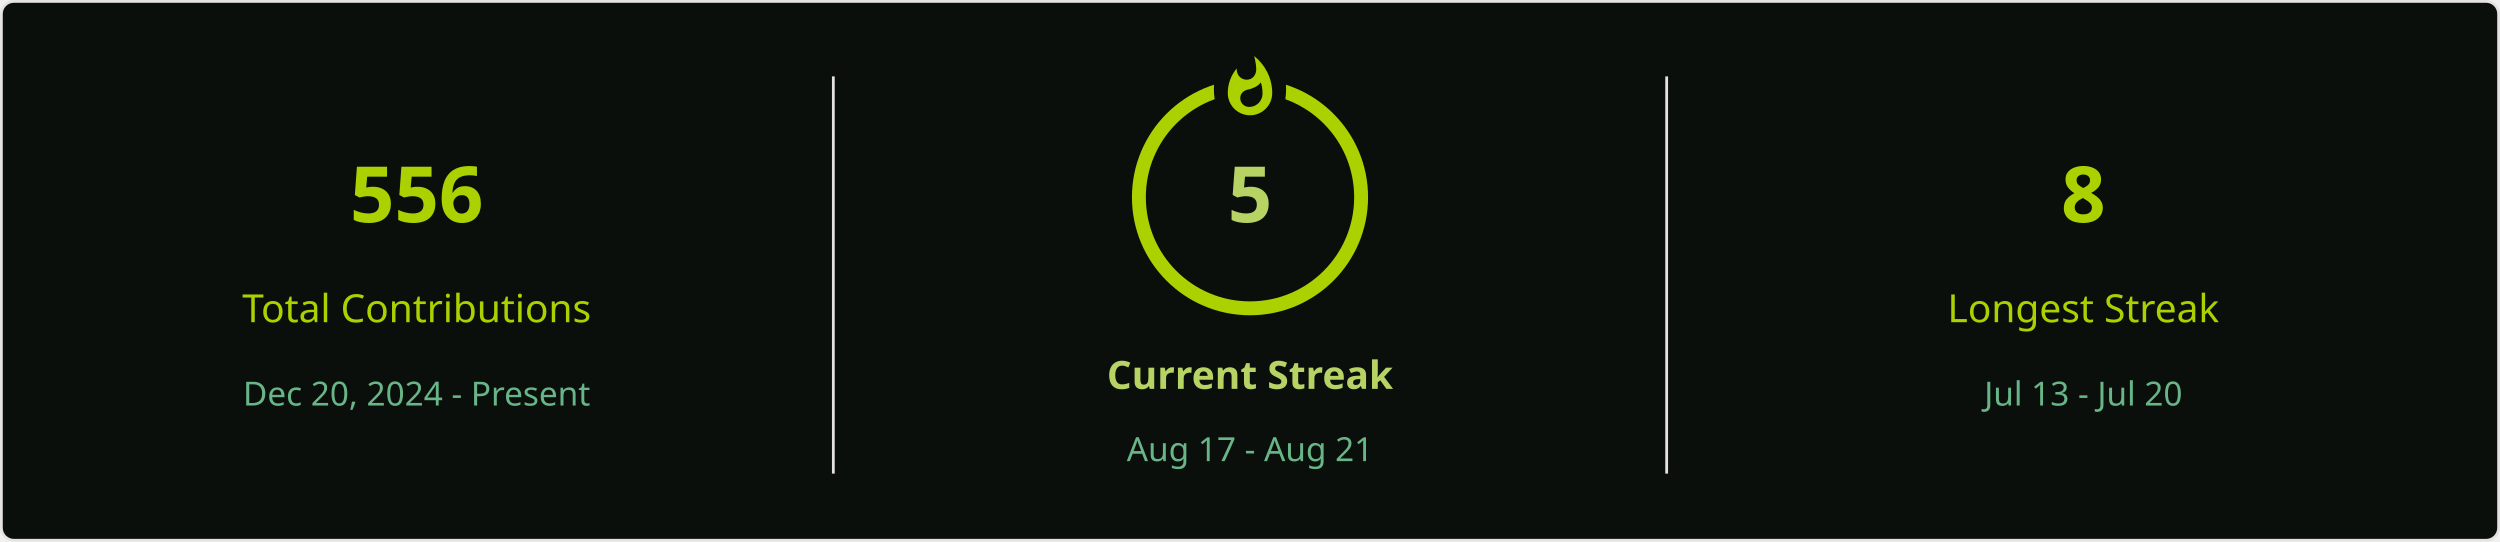
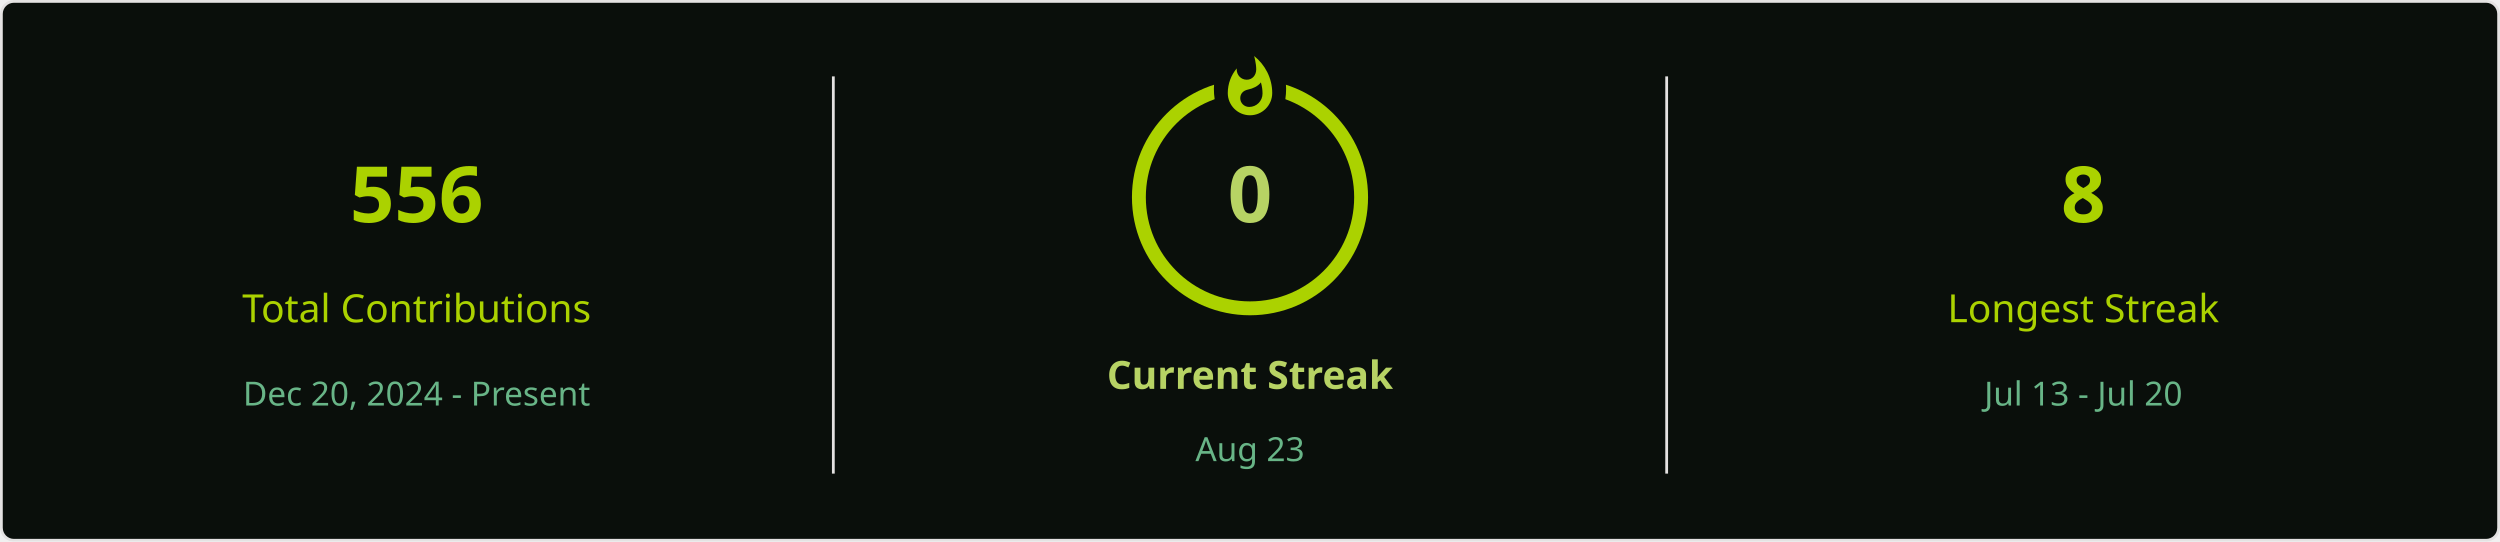
<svg xmlns="http://www.w3.org/2000/svg" style="isolation: isolate" viewBox="0 0 900 195" width="900px" height="195px" direction="ltr">
  <defs>
    <clipPath id="outer_rectangle">
      <rect width="900" height="195" rx="4.5" />
    </clipPath>
    <mask id="mask_out_ring_behind_fire">
      <rect width="900" height="195" fill="white" />
      <ellipse id="mask-ellipse" cx="450" cy="32" rx="13" ry="18" fill="black" />
    </mask>
  </defs>
  <g clip-path="url(#outer_rectangle)">
    <g style="isolation: isolate">
      <rect stroke="#E4E2E2" fill="#0A0F0B" rx="4.5" x="0.5" y="0.5" width="899" height="194" />
    </g>
    <g style="isolation: isolate">
      <line x1="300" y1="28" x2="300" y2="170" vector-effect="non-scaling-stroke" stroke-width="1" stroke="#E4E2E2" stroke-linejoin="miter" stroke-linecap="square" stroke-miterlimit="3" />
      <line x1="600" y1="28" x2="600" y2="170" vector-effect="non-scaling-stroke" stroke-width="1" stroke="#E4E2E2" stroke-linejoin="miter" stroke-linecap="square" stroke-miterlimit="3" />
    </g>
    <g style="isolation: isolate">
      <g transform="translate(150, 48)">
        <text x="0" y="32" stroke-width="0" text-anchor="middle" fill="#ABD200" stroke="none" font-family="&quot;Segoe UI&quot;, Ubuntu, sans-serif" font-weight="700" font-size="28px" font-style="normal" style="opacity: 1; opacity: 1;">
                        556
                    </text>
      </g>
      <g transform="translate(150, 84)">
        <text x="0" y="32" stroke-width="0" text-anchor="middle" fill="#ABD200" stroke="none" font-family="&quot;Segoe UI&quot;, Ubuntu, sans-serif" font-weight="400" font-size="14px" font-style="normal" style="opacity: 1; opacity: 1;">
                        Total Contributions
                    </text>
      </g>
      <g transform="translate(150, 114)">
        <text x="0" y="32" stroke-width="0" text-anchor="middle" fill="#68B587" stroke="none" font-family="&quot;Segoe UI&quot;, Ubuntu, sans-serif" font-weight="400" font-size="12px" font-style="normal" style="opacity: 1; opacity: 1;">
                        Dec 20, 2024 - Present
                    </text>
      </g>
    </g>
    <g style="isolation: isolate">
      <g transform="translate(450, 108)">
        <text x="0" y="32" stroke-width="0" text-anchor="middle" fill="#B7D364" stroke="none" font-family="&quot;Segoe UI&quot;, Ubuntu, sans-serif" font-weight="700" font-size="14px" font-style="normal" style="opacity: 1; opacity: 1;">
                        Current Streak
                    </text>
      </g>
      <g transform="translate(450, 145)">
        <text x="0" y="21" stroke-width="0" text-anchor="middle" fill="#68B587" stroke="none" font-family="&quot;Segoe UI&quot;, Ubuntu, sans-serif" font-weight="400" font-size="12px" font-style="normal" style="opacity: 1; opacity: 1;">
-                         Aug 17 - Aug 21
+                         Aug 23
                    </text>
      </g>
      <g mask="url(#mask_out_ring_behind_fire)">
        <circle cx="450" cy="71" r="40" fill="none" stroke="#ABD200" stroke-width="5" style="opacity: 1; opacity: 1;" />
      </g>
      <g transform="translate(450, 19.5)" stroke-opacity="0" style="opacity: 1; opacity: 1;">
        <path d="M -12 -0.5 L 15 -0.5 L 15 23.5 L -12 23.5 L -12 -0.5 Z" fill="none" />
        <path d="M 1.5 0.67 C 1.5 0.67 2.24 3.32 2.24 5.47 C 2.24 7.53 0.89 9.2 -1.17 9.2 C -3.23 9.2 -4.79 7.53 -4.79 5.47 L -4.76 5.11 C -6.78 7.51 -8 10.62 -8 13.99 C -8 18.41 -4.42 22 0 22 C 4.42 22 8 18.41 8 13.99 C 8 8.6 5.41 3.79 1.5 0.67 Z M -0.29 19 C -2.07 19 -3.51 17.6 -3.51 15.86 C -3.51 14.24 -2.46 13.1 -0.7 12.74 C 1.07 12.38 2.9 11.53 3.92 10.16 C 4.31 11.45 4.51 12.81 4.51 14.2 C 4.51 16.85 2.36 19 -0.29 19 Z" fill="#ABD200" stroke-opacity="0" />
      </g>
      <g transform="translate(450, 48)">
        <text x="0" y="32" stroke-width="0" text-anchor="middle" fill="#B7D364" stroke="none" font-family="&quot;Segoe UI&quot;, Ubuntu, sans-serif" font-weight="700" font-size="28px" font-style="normal" style="font-size: 28px;">
-                         5
+                         0
                    </text>
      </g>
    </g>
    <g style="isolation: isolate">
      <g transform="translate(750, 48)">
        <text x="0" y="32" stroke-width="0" text-anchor="middle" fill="#ABD200" stroke="none" font-family="&quot;Segoe UI&quot;, Ubuntu, sans-serif" font-weight="700" font-size="28px" font-style="normal" style="opacity: 1; opacity: 1;">
                        8
                    </text>
      </g>
      <g transform="translate(750, 84)">
        <text x="0" y="32" stroke-width="0" text-anchor="middle" fill="#ABD200" stroke="none" font-family="&quot;Segoe UI&quot;, Ubuntu, sans-serif" font-weight="400" font-size="14px" font-style="normal" style="opacity: 1; opacity: 1;">
                        Longest Streak
                    </text>
      </g>
      <g transform="translate(750, 114)">
        <text x="0" y="32" stroke-width="0" text-anchor="middle" fill="#68B587" stroke="none" font-family="&quot;Segoe UI&quot;, Ubuntu, sans-serif" font-weight="400" font-size="12px" font-style="normal" style="opacity: 1; opacity: 1;">
                        Jul 13 - Jul 20
                    </text>
      </g>
    </g>
  </g>
</svg>
